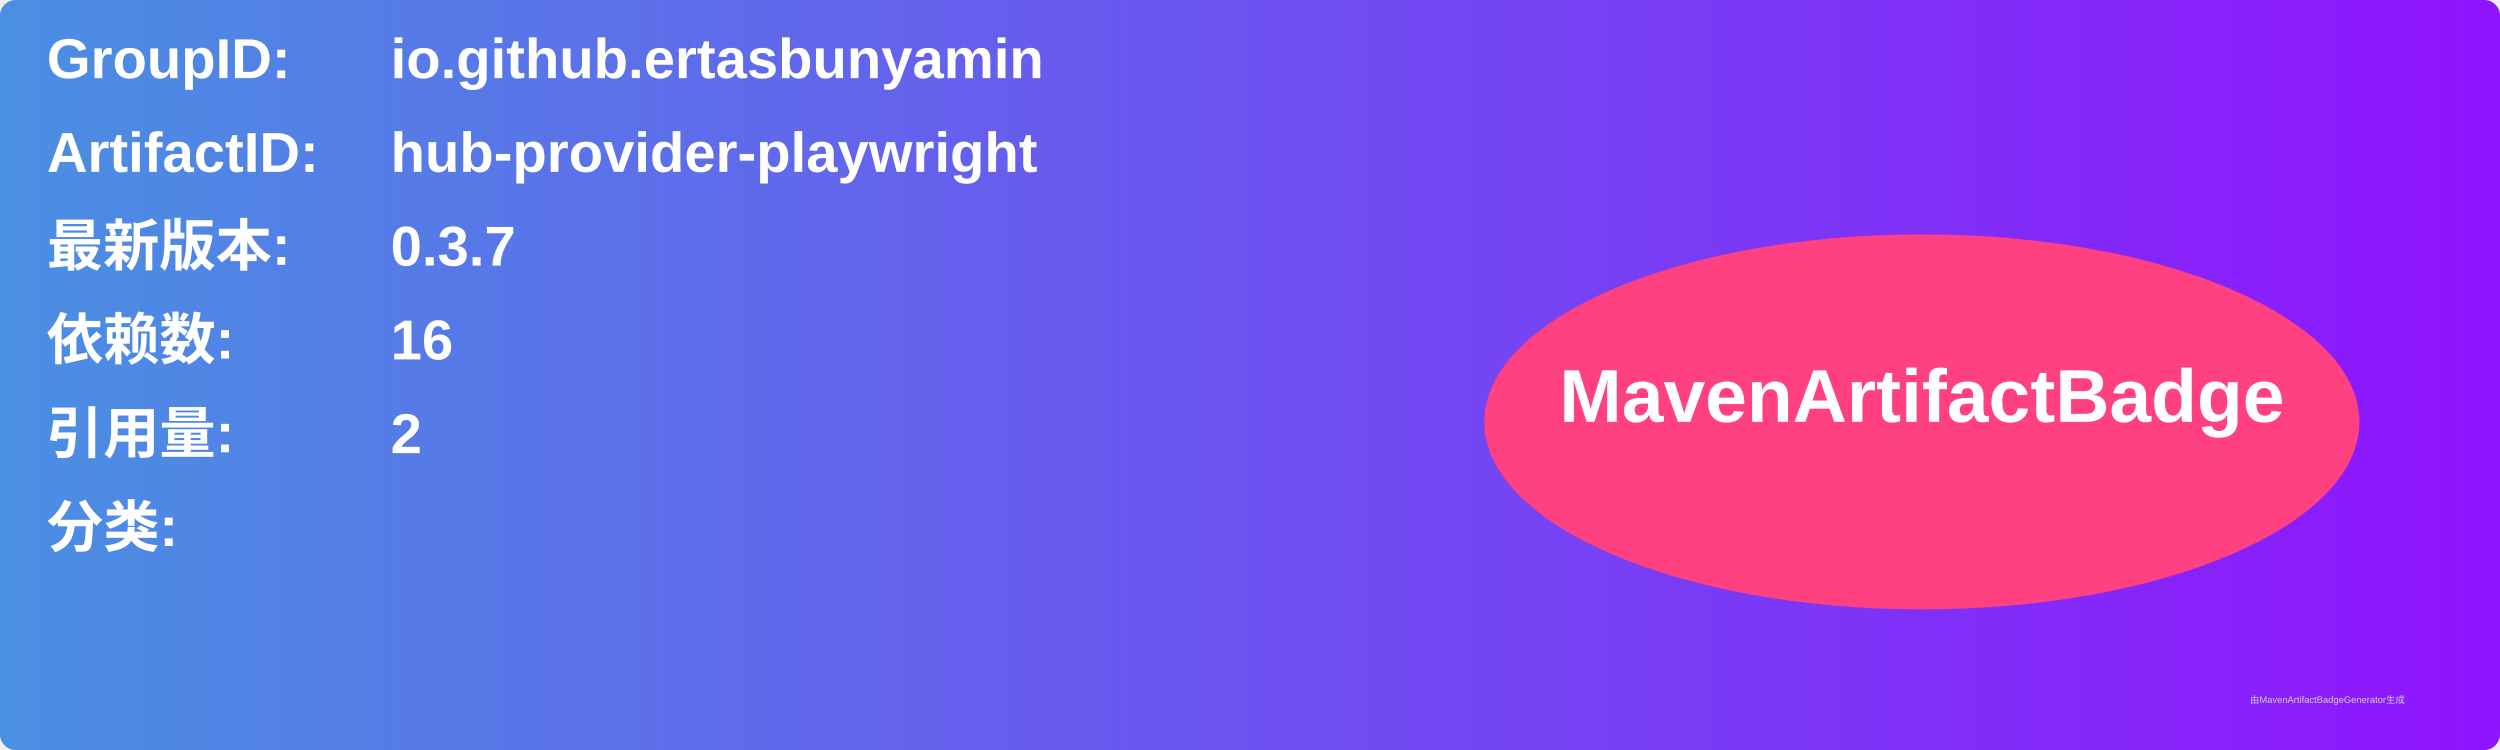
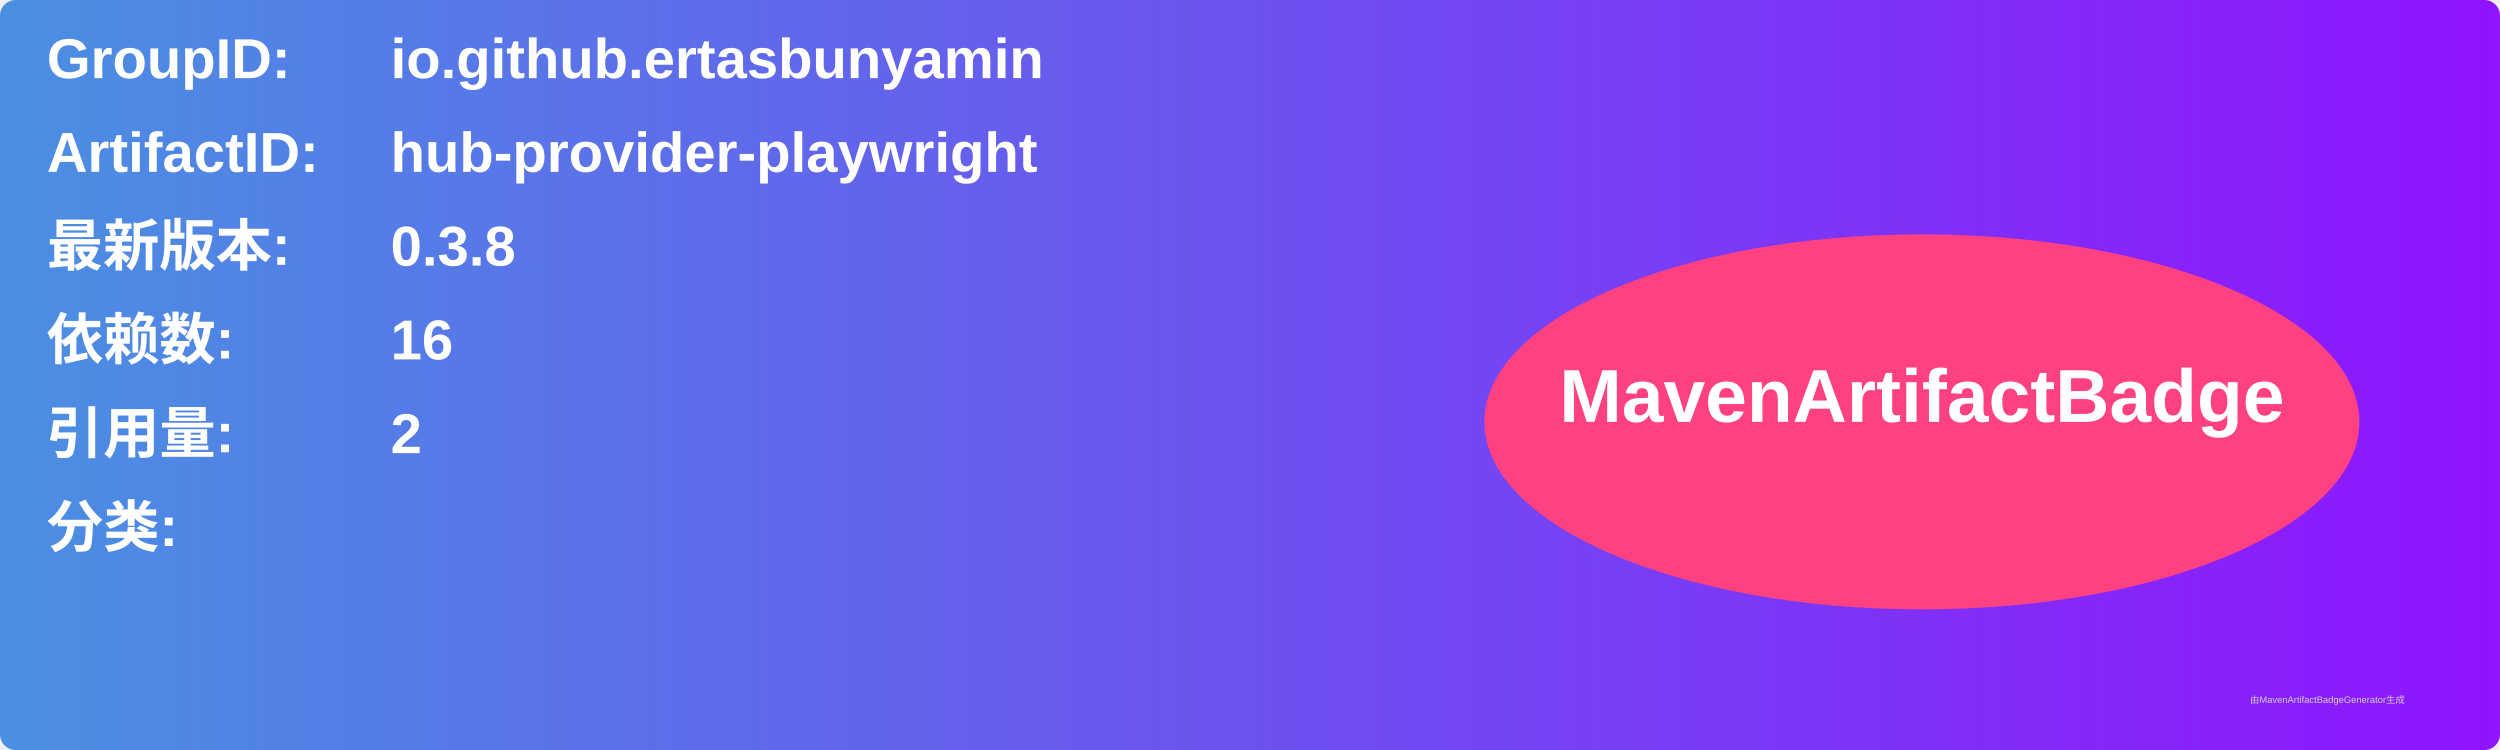
<svg xmlns="http://www.w3.org/2000/svg" width="800" height="240" viewBox="0 0 800 240">
  <linearGradient id="grad" x1="0%" y1="0%" x2="100%" y2="0%">
    <stop offset="0%" stop-color="#4a90e2" />
    <stop offset="100%" stop-color="#9013fe" />
  </linearGradient>
  <rect width="100%" height="100%" rx="5" ry="5" fill="url(#grad)" />
  <g transform="translate(15, 15)">
    <text x="0" y="10" font-family="Arial" font-size="18" fill="white" font-weight="bold" width="260">GroupID:</text>
    <text x="110" y="10" font-family="Arial" font-size="18" fill="white" font-weight="bold" width="460">io.github.ertasbunyamin</text>
    <text x="0" y="40" font-family="Arial" font-size="18" fill="white" font-weight="bold" width="260">ArtifactID:</text>
    <text x="110" y="40" font-family="Arial" font-size="18" fill="white" font-weight="bold" width="460">hub-provider-playwright</text>
    <text x="0" y="70" font-family="Arial" font-size="18" fill="white" font-weight="bold">最新版本:</text>
    <text x="110" y="70" font-family="Arial" font-size="18" fill="white" font-weight="bold">
-       <tspan font-weight="bold">0.3.7</tspan>
+       <tspan font-weight="bold">0.3.8</tspan>
    </text>
    <text x="0" y="100" font-family="Arial" font-size="18" fill="white" font-weight="bold">依赖数: </text>
    <text x="110" y="100" font-family="Arial" font-size="18" fill="white">
      <tspan font-weight="bold">16</tspan>
    </text>
    <text x="0" y="130" font-family="Arial" font-size="18" fill="white" font-weight="bold">引用量: </text>
    <text x="110" y="130" font-family="Arial" font-size="18" fill="white">
      <tspan font-weight="bold">2</tspan>
    </text>
    <text x="0" y="160" font-family="Arial" font-size="18" fill="white" font-weight="bold">分类:</text>
    <text x="10" y="190" font-family="Arial" font-size="10" fill="white">
      <tspan font-weight="bold" />
    </text>
    <ellipse cx="600" cy="120" rx="140" ry="60" fill="#ff4081" />
    <text x="600" y="120" text-anchor="middle" font-family="Arial" font-size="24" fill="white" font-weight="bold">MavenArtifactBadge</text>
  </g>
  <text x="720" y="225" font-family="Arial" font-size="3" fill="#d0d0d0">由MavenArtifactBadgeGenerator生成</text>
</svg>
